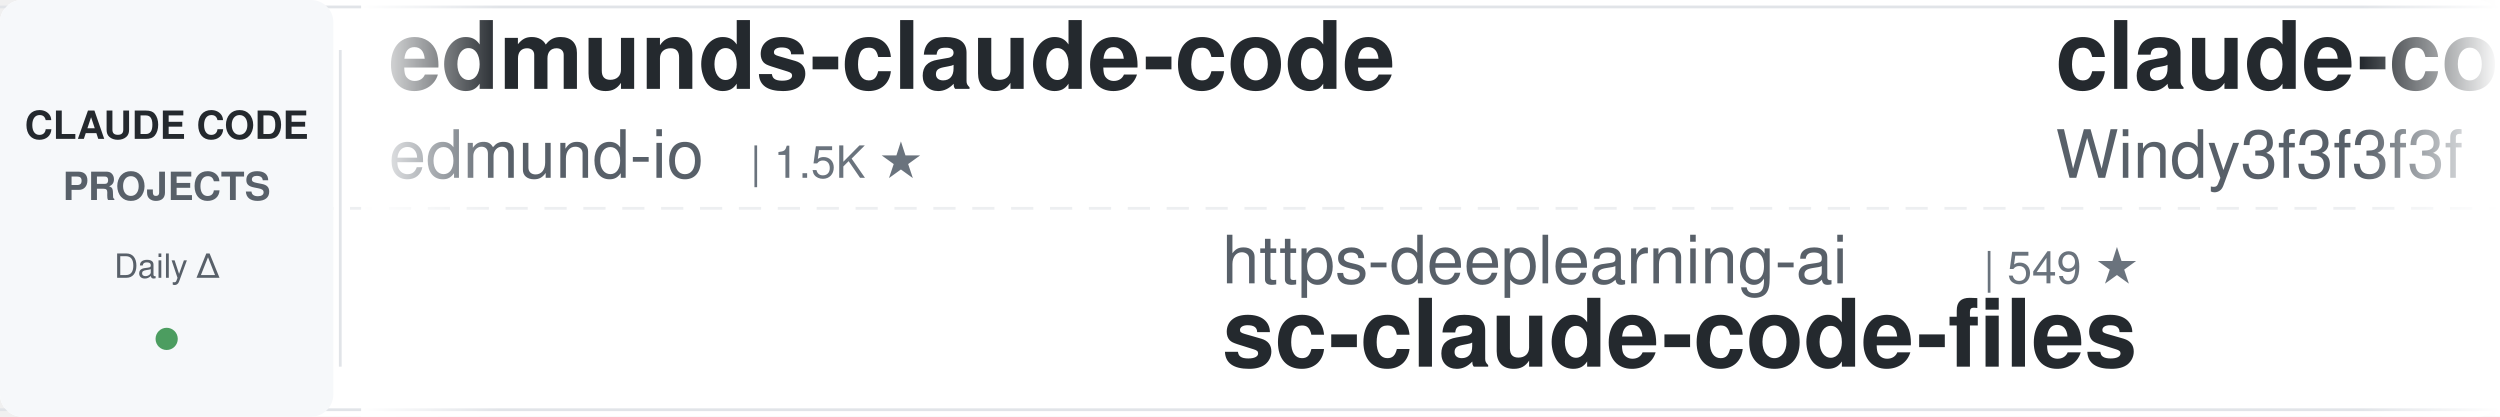
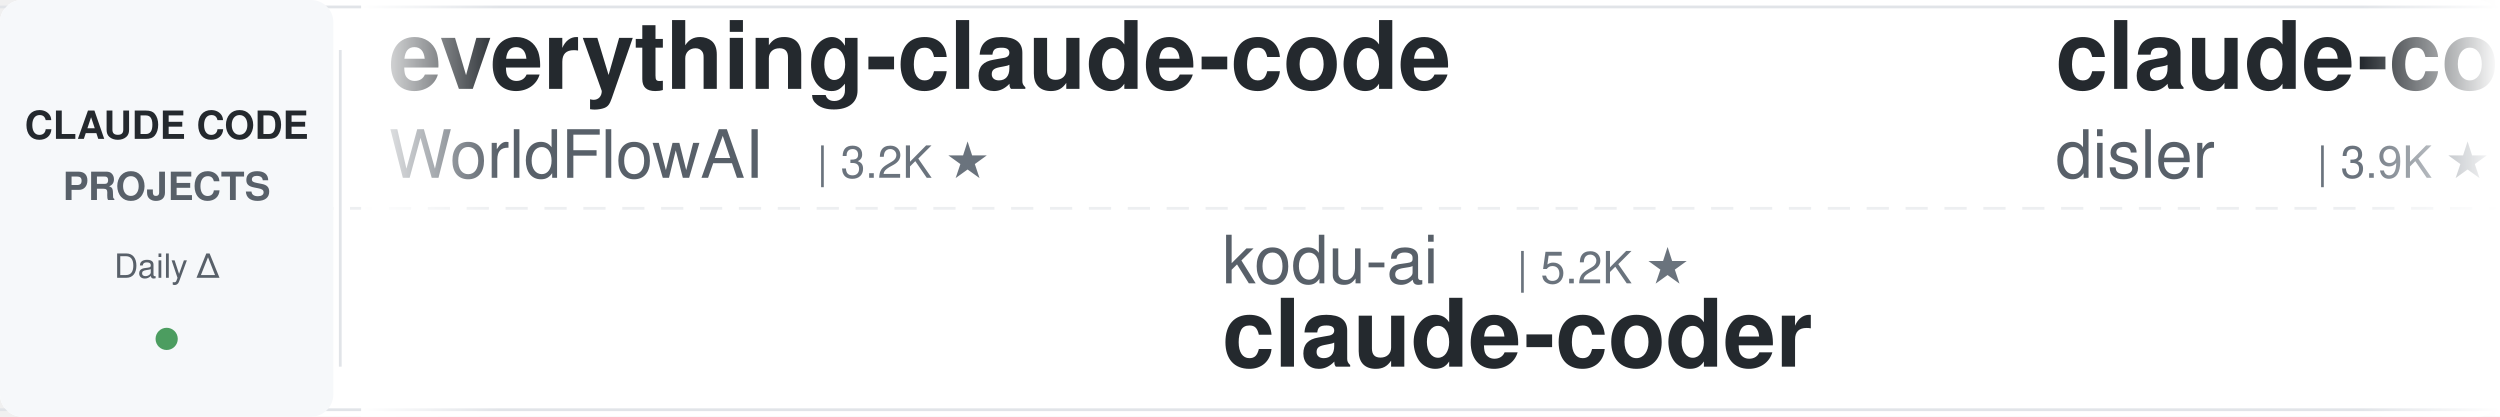
<svg xmlns="http://www.w3.org/2000/svg" width="900" height="150">
  <defs>
    <linearGradient id="leftFade" x1="0%" y1="0%" x2="100%" y2="0%">
      <stop offset="0%" style="stop-color:#ffffff;stop-opacity:1" />
      <stop offset="100%" style="stop-color:#ffffff;stop-opacity:0" />
    </linearGradient>
    <linearGradient id="rightFade" x1="0%" y1="0%" x2="100%" y2="0%">
      <stop offset="0%" style="stop-color:#ffffff;stop-opacity:0" />
      <stop offset="100%" style="stop-color:#ffffff;stop-opacity:1" />
    </linearGradient>
  </defs>
  <rect width="900" height="150" fill="#ffffff" rx="8" />
  <rect x="0" y="2" width="900" height="1" fill="#e1e4e8" />
  <rect x="0" y="147" width="900" height="1" fill="#e1e4e8" />
  <line x1="0" y1="75" x2="900" y2="75" stroke="#e1e4e8" stroke-width="1" stroke-dasharray="8 6" opacity="0.6" />
  <rect x="0" y="0" width="120" height="150" fill="#f6f8fa" rx="8" />
  <text x="60" y="50" font-family="-apple-system, BlinkMacSystemFont, 'Segoe UI', Helvetica, Arial, sans-serif" font-size="14" font-weight="600" fill="#24292e" text-anchor="middle">CLAUDE CODE</text>
  <text x="60" y="72" font-family="-apple-system, BlinkMacSystemFont, 'Segoe UI', Helvetica, Arial, sans-serif" font-size="14" font-weight="600" fill="#586069" text-anchor="middle">PROJECTS</text>
  <text x="60" y="100" font-family="-apple-system, BlinkMacSystemFont, 'Segoe UI', Helvetica, Arial, sans-serif" font-size="12" font-weight="500" fill="#586069" text-anchor="middle">Daily Δ</text>
  <circle cx="60" cy="122" r="4" fill="#22863a" opacity="0.8" />
  <rect x="122" y="18" width="1" height="114" fill="#e1e4e8" />
  <clipPath id="tickerClip">
    <rect x="130" y="0" width="770" height="150" />
  </clipPath>
  <g clip-path="url(#tickerClip)">
    <g id="tickerItems">
      <animateTransform attributeName="transform" attributeType="XML" type="translate" from="0 0" to="-3000 0" dur="54s" repeatCount="indefinite" />
      <g transform="translate(0, 0)">
-         <text x="140" y="32" font-family="-apple-system, BlinkMacSystemFont, 'Segoe UI', Helvetica, Arial, sans-serif" font-size="34" font-weight="600" fill="#24292e">edmunds-claude-code</text>
-         <text x="140" y="64" font-family="-apple-system, BlinkMacSystemFont, 'Segoe UI', Helvetica, Arial, sans-serif" font-size="24" font-weight="400" fill="#586069">edmund-io</text>
-         <text x="270" y="64" font-family="-apple-system, BlinkMacSystemFont, 'Segoe UI', Helvetica, Arial, sans-serif" font-size="16" font-weight="500" fill="#6a737d">| 1.5K ★</text>
+         <text x="140" y="32" font-family="-apple-system, BlinkMacSystemFont, 'Segoe UI', Helvetica, Arial, sans-serif" font-size="34" font-weight="600" fill="#24292e">everything-claude-code</text>
+         <text x="140" y="64" font-family="-apple-system, BlinkMacSystemFont, 'Segoe UI', Helvetica, Arial, sans-serif" font-size="24" font-weight="400" fill="#586069">WorldFlowAI</text>
+         <text x="294" y="64" font-family="-apple-system, BlinkMacSystemFont, 'Segoe UI', Helvetica, Arial, sans-serif" font-size="16" font-weight="500" fill="#6a737d">| 3.2K ★</text>
      </g>
      <g transform="translate(300, 0)">
-         <text x="140" y="102" font-family="-apple-system, BlinkMacSystemFont, 'Segoe UI', Helvetica, Arial, sans-serif" font-size="24" font-weight="400" fill="#586069">https-deeplearning-ai</text>
-         <text x="414" y="102" font-family="-apple-system, BlinkMacSystemFont, 'Segoe UI', Helvetica, Arial, sans-serif" font-size="16" font-weight="500" fill="#6a737d">| 549 ★</text>
-         <text x="140" y="132" font-family="-apple-system, BlinkMacSystemFont, 'Segoe UI', Helvetica, Arial, sans-serif" font-size="34" font-weight="600" fill="#24292e">sc-claude-code-files</text>
+         <text x="140" y="102" font-family="-apple-system, BlinkMacSystemFont, 'Segoe UI', Helvetica, Arial, sans-serif" font-size="24" font-weight="400" fill="#586069">kodu-ai</text>
+         <text x="246" y="102" font-family="-apple-system, BlinkMacSystemFont, 'Segoe UI', Helvetica, Arial, sans-serif" font-size="16" font-weight="500" fill="#6a737d">| 5.2K ★</text>
+         <text x="140" y="132" font-family="-apple-system, BlinkMacSystemFont, 'Segoe UI', Helvetica, Arial, sans-serif" font-size="34" font-weight="600" fill="#24292e">claude-coder</text>
      </g>
      <g transform="translate(600, 0)">
-         <text x="140" y="32" font-family="-apple-system, BlinkMacSystemFont, 'Segoe UI', Helvetica, Arial, sans-serif" font-size="34" font-weight="600" fill="#24292e">claude-code-from-scratch</text>
-         <text x="140" y="64" font-family="-apple-system, BlinkMacSystemFont, 'Segoe UI', Helvetica, Arial, sans-serif" font-size="24" font-weight="400" fill="#586069">Windy3f3f3f3f</text>
-         <text x="318" y="64" font-family="-apple-system, BlinkMacSystemFont, 'Segoe UI', Helvetica, Arial, sans-serif" font-size="16" font-weight="500" fill="#6a737d">| 2.7K ★</text>
+         <text x="140" y="32" font-family="-apple-system, BlinkMacSystemFont, 'Segoe UI', Helvetica, Arial, sans-serif" font-size="34" font-weight="600" fill="#24292e">claude-code-hooks-master...</text>
+         <text x="140" y="64" font-family="-apple-system, BlinkMacSystemFont, 'Segoe UI', Helvetica, Arial, sans-serif" font-size="24" font-weight="400" fill="#586069">disler</text>
+         <text x="234" y="64" font-family="-apple-system, BlinkMacSystemFont, 'Segoe UI', Helvetica, Arial, sans-serif" font-size="16" font-weight="500" fill="#6a737d">| 3.9K ★</text>
      </g>
      <g transform="translate(900, 0)">
-         <text x="140" y="102" font-family="-apple-system, BlinkMacSystemFont, 'Segoe UI', Helvetica, Arial, sans-serif" font-size="24" font-weight="400" fill="#586069">feiskyer</text>
-         <text x="258" y="102" font-family="-apple-system, BlinkMacSystemFont, 'Segoe UI', Helvetica, Arial, sans-serif" font-size="16" font-weight="500" fill="#6a737d">| 1.7K ★</text>
-         <text x="140" y="132" font-family="-apple-system, BlinkMacSystemFont, 'Segoe UI', Helvetica, Arial, sans-serif" font-size="34" font-weight="600" fill="#24292e">claude-code-settings</text>
+         <text x="140" y="102" font-family="-apple-system, BlinkMacSystemFont, 'Segoe UI', Helvetica, Arial, sans-serif" font-size="24" font-weight="400" fill="#586069">ponponon</text>
+         <text x="258" y="102" font-family="-apple-system, BlinkMacSystemFont, 'Segoe UI', Helvetica, Arial, sans-serif" font-size="16" font-weight="500" fill="#6a737d">| 2.3K ★</text>
+         <text x="140" y="132" font-family="-apple-system, BlinkMacSystemFont, 'Segoe UI', Helvetica, Arial, sans-serif" font-size="34" font-weight="600" fill="#24292e">claude_code_src</text>
      </g>
      <g transform="translate(1200, 0)">
-         <text x="140" y="32" font-family="-apple-system, BlinkMacSystemFont, 'Segoe UI', Helvetica, Arial, sans-serif" font-size="34" font-weight="600" fill="#24292e">claude-code-rust</text>
-         <text x="140" y="64" font-family="-apple-system, BlinkMacSystemFont, 'Segoe UI', Helvetica, Arial, sans-serif" font-size="24" font-weight="400" fill="#586069">lorryjovens-hub</text>
-         <text x="342" y="64" font-family="-apple-system, BlinkMacSystemFont, 'Segoe UI', Helvetica, Arial, sans-serif" font-size="16" font-weight="500" fill="#6a737d">| 1.7K ★</text>
+         <text x="140" y="32" font-family="-apple-system, BlinkMacSystemFont, 'Segoe UI', Helvetica, Arial, sans-serif" font-size="34" font-weight="600" fill="#24292e">ECC</text>
+         <text x="140" y="64" font-family="-apple-system, BlinkMacSystemFont, 'Segoe UI', Helvetica, Arial, sans-serif" font-size="24" font-weight="400" fill="#586069">affaan-m</text>
+         <text x="258" y="64" font-family="-apple-system, BlinkMacSystemFont, 'Segoe UI', Helvetica, Arial, sans-serif" font-size="16" font-weight="500" fill="#6a737d">| 261.6K ★</text>
      </g>
      <g transform="translate(1500, 0)">
-         <text x="140" y="102" font-family="-apple-system, BlinkMacSystemFont, 'Segoe UI', Helvetica, Arial, sans-serif" font-size="24" font-weight="400" fill="#586069">anthropics</text>
-         <text x="282" y="102" font-family="-apple-system, BlinkMacSystemFont, 'Segoe UI', Helvetica, Arial, sans-serif" font-size="16" font-weight="500" fill="#6a737d">| 177.0K ★</text>
-         <text x="140" y="132" font-family="-apple-system, BlinkMacSystemFont, 'Segoe UI', Helvetica, Arial, sans-serif" font-size="34" font-weight="600" fill="#24292e">skills</text>
+         <text x="140" y="102" font-family="-apple-system, BlinkMacSystemFont, 'Segoe UI', Helvetica, Arial, sans-serif" font-size="24" font-weight="400" fill="#586069">VILA-Lab</text>
+         <text x="258" y="102" font-family="-apple-system, BlinkMacSystemFont, 'Segoe UI', Helvetica, Arial, sans-serif" font-size="16" font-weight="500" fill="#6a737d">| 2.1K ★</text>
+         <text x="140" y="132" font-family="-apple-system, BlinkMacSystemFont, 'Segoe UI', Helvetica, Arial, sans-serif" font-size="34" font-weight="600" fill="#24292e">Dive-into-Claude-Code</text>
      </g>
      <g transform="translate(1800, 0)">
-         <text x="140" y="32" font-family="-apple-system, BlinkMacSystemFont, 'Segoe UI', Helvetica, Arial, sans-serif" font-size="34" font-weight="600" fill="#24292e">how-claude-code-works</text>
-         <text x="140" y="64" font-family="-apple-system, BlinkMacSystemFont, 'Segoe UI', Helvetica, Arial, sans-serif" font-size="24" font-weight="400" fill="#586069">Windy3f3f3f3f</text>
-         <text x="318" y="64" font-family="-apple-system, BlinkMacSystemFont, 'Segoe UI', Helvetica, Arial, sans-serif" font-size="16" font-weight="500" fill="#6a737d">| 3.6K ★</text>
+         <text x="140" y="32" font-family="-apple-system, BlinkMacSystemFont, 'Segoe UI', Helvetica, Arial, sans-serif" font-size="34" font-weight="600" fill="#24292e">claude-code-security-rev...</text>
+         <text x="140" y="64" font-family="-apple-system, BlinkMacSystemFont, 'Segoe UI', Helvetica, Arial, sans-serif" font-size="24" font-weight="400" fill="#586069">anthropics</text>
+         <text x="282" y="64" font-family="-apple-system, BlinkMacSystemFont, 'Segoe UI', Helvetica, Arial, sans-serif" font-size="16" font-weight="500" fill="#6a737d">| 6.2K ★</text>
      </g>
      <g transform="translate(2100, 0)">
-         <text x="140" y="102" font-family="-apple-system, BlinkMacSystemFont, 'Segoe UI', Helvetica, Arial, sans-serif" font-size="24" font-weight="400" fill="#586069">Yeachan-Heo</text>
-         <text x="294" y="102" font-family="-apple-system, BlinkMacSystemFont, 'Segoe UI', Helvetica, Arial, sans-serif" font-size="16" font-weight="500" fill="#6a737d">| 39.2K ★</text>
-         <text x="140" y="132" font-family="-apple-system, BlinkMacSystemFont, 'Segoe UI', Helvetica, Arial, sans-serif" font-size="34" font-weight="600" fill="#24292e">oh-my-claudecode</text>
+         <text x="140" y="102" font-family="-apple-system, BlinkMacSystemFont, 'Segoe UI', Helvetica, Arial, sans-serif" font-size="24" font-weight="400" fill="#586069">AICoderTudou</text>
+         <text x="306" y="102" font-family="-apple-system, BlinkMacSystemFont, 'Segoe UI', Helvetica, Arial, sans-serif" font-size="16" font-weight="500" fill="#6a737d">| 494 ★</text>
+         <text x="140" y="132" font-family="-apple-system, BlinkMacSystemFont, 'Segoe UI', Helvetica, Arial, sans-serif" font-size="34" font-weight="600" fill="#24292e">claude-code-tudou</text>
      </g>
      <g transform="translate(2400, 0)">
-         <text x="140" y="32" font-family="-apple-system, BlinkMacSystemFont, 'Segoe UI', Helvetica, Arial, sans-serif" font-size="34" font-weight="600" fill="#24292e">claude-code-local</text>
-         <text x="140" y="64" font-family="-apple-system, BlinkMacSystemFont, 'Segoe UI', Helvetica, Arial, sans-serif" font-size="24" font-weight="400" fill="#586069">nicedreamzapp</text>
-         <text x="318" y="64" font-family="-apple-system, BlinkMacSystemFont, 'Segoe UI', Helvetica, Arial, sans-serif" font-size="16" font-weight="500" fill="#6a737d">| 3.3K ★</text>
+         <text x="140" y="32" font-family="-apple-system, BlinkMacSystemFont, 'Segoe UI', Helvetica, Arial, sans-serif" font-size="34" font-weight="600" fill="#24292e">oh-my-claudecode</text>
+         <text x="140" y="64" font-family="-apple-system, BlinkMacSystemFont, 'Segoe UI', Helvetica, Arial, sans-serif" font-size="24" font-weight="400" fill="#586069">Yeachan-Heo</text>
+         <text x="294" y="64" font-family="-apple-system, BlinkMacSystemFont, 'Segoe UI', Helvetica, Arial, sans-serif" font-size="16" font-weight="500" fill="#6a737d">| 39.2K ★</text>
      </g>
      <g transform="translate(2700, 0)">
-         <text x="140" y="102" font-family="-apple-system, BlinkMacSystemFont, 'Segoe UI', Helvetica, Arial, sans-serif" font-size="24" font-weight="400" fill="#586069">JrCx7scC</text>
-         <text x="258" y="102" font-family="-apple-system, BlinkMacSystemFont, 'Segoe UI', Helvetica, Arial, sans-serif" font-size="16" font-weight="500" fill="#6a737d">| 376 ★</text>
-         <text x="140" y="132" font-family="-apple-system, BlinkMacSystemFont, 'Segoe UI', Helvetica, Arial, sans-serif" font-size="34" font-weight="600" fill="#24292e">claude-code-source</text>
+         <text x="140" y="102" font-family="-apple-system, BlinkMacSystemFont, 'Segoe UI', Helvetica, Arial, sans-serif" font-size="24" font-weight="400" fill="#586069">oboard</text>
+         <text x="234" y="102" font-family="-apple-system, BlinkMacSystemFont, 'Segoe UI', Helvetica, Arial, sans-serif" font-size="16" font-weight="500" fill="#6a737d">| 3.3K ★</text>
+         <text x="140" y="132" font-family="-apple-system, BlinkMacSystemFont, 'Segoe UI', Helvetica, Arial, sans-serif" font-size="34" font-weight="600" fill="#24292e">claude-code-rev</text>
      </g>
      <g transform="translate(3000, 0)">
-         <text x="140" y="32" font-family="-apple-system, BlinkMacSystemFont, 'Segoe UI', Helvetica, Arial, sans-serif" font-size="34" font-weight="600" fill="#24292e">edmunds-claude-code</text>
-         <text x="140" y="64" font-family="-apple-system, BlinkMacSystemFont, 'Segoe UI', Helvetica, Arial, sans-serif" font-size="24" font-weight="400" fill="#586069">edmund-io</text>
-         <text x="270" y="64" font-family="-apple-system, BlinkMacSystemFont, 'Segoe UI', Helvetica, Arial, sans-serif" font-size="16" font-weight="500" fill="#6a737d">| 1.5K ★</text>
+         <text x="140" y="32" font-family="-apple-system, BlinkMacSystemFont, 'Segoe UI', Helvetica, Arial, sans-serif" font-size="34" font-weight="600" fill="#24292e">everything-claude-code</text>
+         <text x="140" y="64" font-family="-apple-system, BlinkMacSystemFont, 'Segoe UI', Helvetica, Arial, sans-serif" font-size="24" font-weight="400" fill="#586069">WorldFlowAI</text>
+         <text x="294" y="64" font-family="-apple-system, BlinkMacSystemFont, 'Segoe UI', Helvetica, Arial, sans-serif" font-size="16" font-weight="500" fill="#6a737d">| 3.2K ★</text>
      </g>
      <g transform="translate(3300, 0)">
-         <text x="140" y="102" font-family="-apple-system, BlinkMacSystemFont, 'Segoe UI', Helvetica, Arial, sans-serif" font-size="24" font-weight="400" fill="#586069">https-deeplearning-ai</text>
-         <text x="414" y="102" font-family="-apple-system, BlinkMacSystemFont, 'Segoe UI', Helvetica, Arial, sans-serif" font-size="16" font-weight="500" fill="#6a737d">| 549 ★</text>
-         <text x="140" y="132" font-family="-apple-system, BlinkMacSystemFont, 'Segoe UI', Helvetica, Arial, sans-serif" font-size="34" font-weight="600" fill="#24292e">sc-claude-code-files</text>
+         <text x="140" y="102" font-family="-apple-system, BlinkMacSystemFont, 'Segoe UI', Helvetica, Arial, sans-serif" font-size="24" font-weight="400" fill="#586069">kodu-ai</text>
+         <text x="246" y="102" font-family="-apple-system, BlinkMacSystemFont, 'Segoe UI', Helvetica, Arial, sans-serif" font-size="16" font-weight="500" fill="#6a737d">| 5.2K ★</text>
+         <text x="140" y="132" font-family="-apple-system, BlinkMacSystemFont, 'Segoe UI', Helvetica, Arial, sans-serif" font-size="34" font-weight="600" fill="#24292e">claude-coder</text>
      </g>
      <g transform="translate(3600, 0)">
-         <text x="140" y="32" font-family="-apple-system, BlinkMacSystemFont, 'Segoe UI', Helvetica, Arial, sans-serif" font-size="34" font-weight="600" fill="#24292e">claude-code-from-scratch</text>
-         <text x="140" y="64" font-family="-apple-system, BlinkMacSystemFont, 'Segoe UI', Helvetica, Arial, sans-serif" font-size="24" font-weight="400" fill="#586069">Windy3f3f3f3f</text>
-         <text x="318" y="64" font-family="-apple-system, BlinkMacSystemFont, 'Segoe UI', Helvetica, Arial, sans-serif" font-size="16" font-weight="500" fill="#6a737d">| 2.7K ★</text>
+         <text x="140" y="32" font-family="-apple-system, BlinkMacSystemFont, 'Segoe UI', Helvetica, Arial, sans-serif" font-size="34" font-weight="600" fill="#24292e">claude-code-hooks-master...</text>
+         <text x="140" y="64" font-family="-apple-system, BlinkMacSystemFont, 'Segoe UI', Helvetica, Arial, sans-serif" font-size="24" font-weight="400" fill="#586069">disler</text>
+         <text x="234" y="64" font-family="-apple-system, BlinkMacSystemFont, 'Segoe UI', Helvetica, Arial, sans-serif" font-size="16" font-weight="500" fill="#6a737d">| 3.9K ★</text>
      </g>
      <g transform="translate(3900, 0)">
-         <text x="140" y="102" font-family="-apple-system, BlinkMacSystemFont, 'Segoe UI', Helvetica, Arial, sans-serif" font-size="24" font-weight="400" fill="#586069">feiskyer</text>
-         <text x="258" y="102" font-family="-apple-system, BlinkMacSystemFont, 'Segoe UI', Helvetica, Arial, sans-serif" font-size="16" font-weight="500" fill="#6a737d">| 1.7K ★</text>
-         <text x="140" y="132" font-family="-apple-system, BlinkMacSystemFont, 'Segoe UI', Helvetica, Arial, sans-serif" font-size="34" font-weight="600" fill="#24292e">claude-code-settings</text>
+         <text x="140" y="102" font-family="-apple-system, BlinkMacSystemFont, 'Segoe UI', Helvetica, Arial, sans-serif" font-size="24" font-weight="400" fill="#586069">ponponon</text>
+         <text x="258" y="102" font-family="-apple-system, BlinkMacSystemFont, 'Segoe UI', Helvetica, Arial, sans-serif" font-size="16" font-weight="500" fill="#6a737d">| 2.3K ★</text>
+         <text x="140" y="132" font-family="-apple-system, BlinkMacSystemFont, 'Segoe UI', Helvetica, Arial, sans-serif" font-size="34" font-weight="600" fill="#24292e">claude_code_src</text>
      </g>
    </g>
  </g>
  <rect x="130" y="0" width="50" height="150" fill="url(#leftFade)" />
  <rect x="850" y="0" width="50" height="150" fill="url(#rightFade)" />
</svg>
